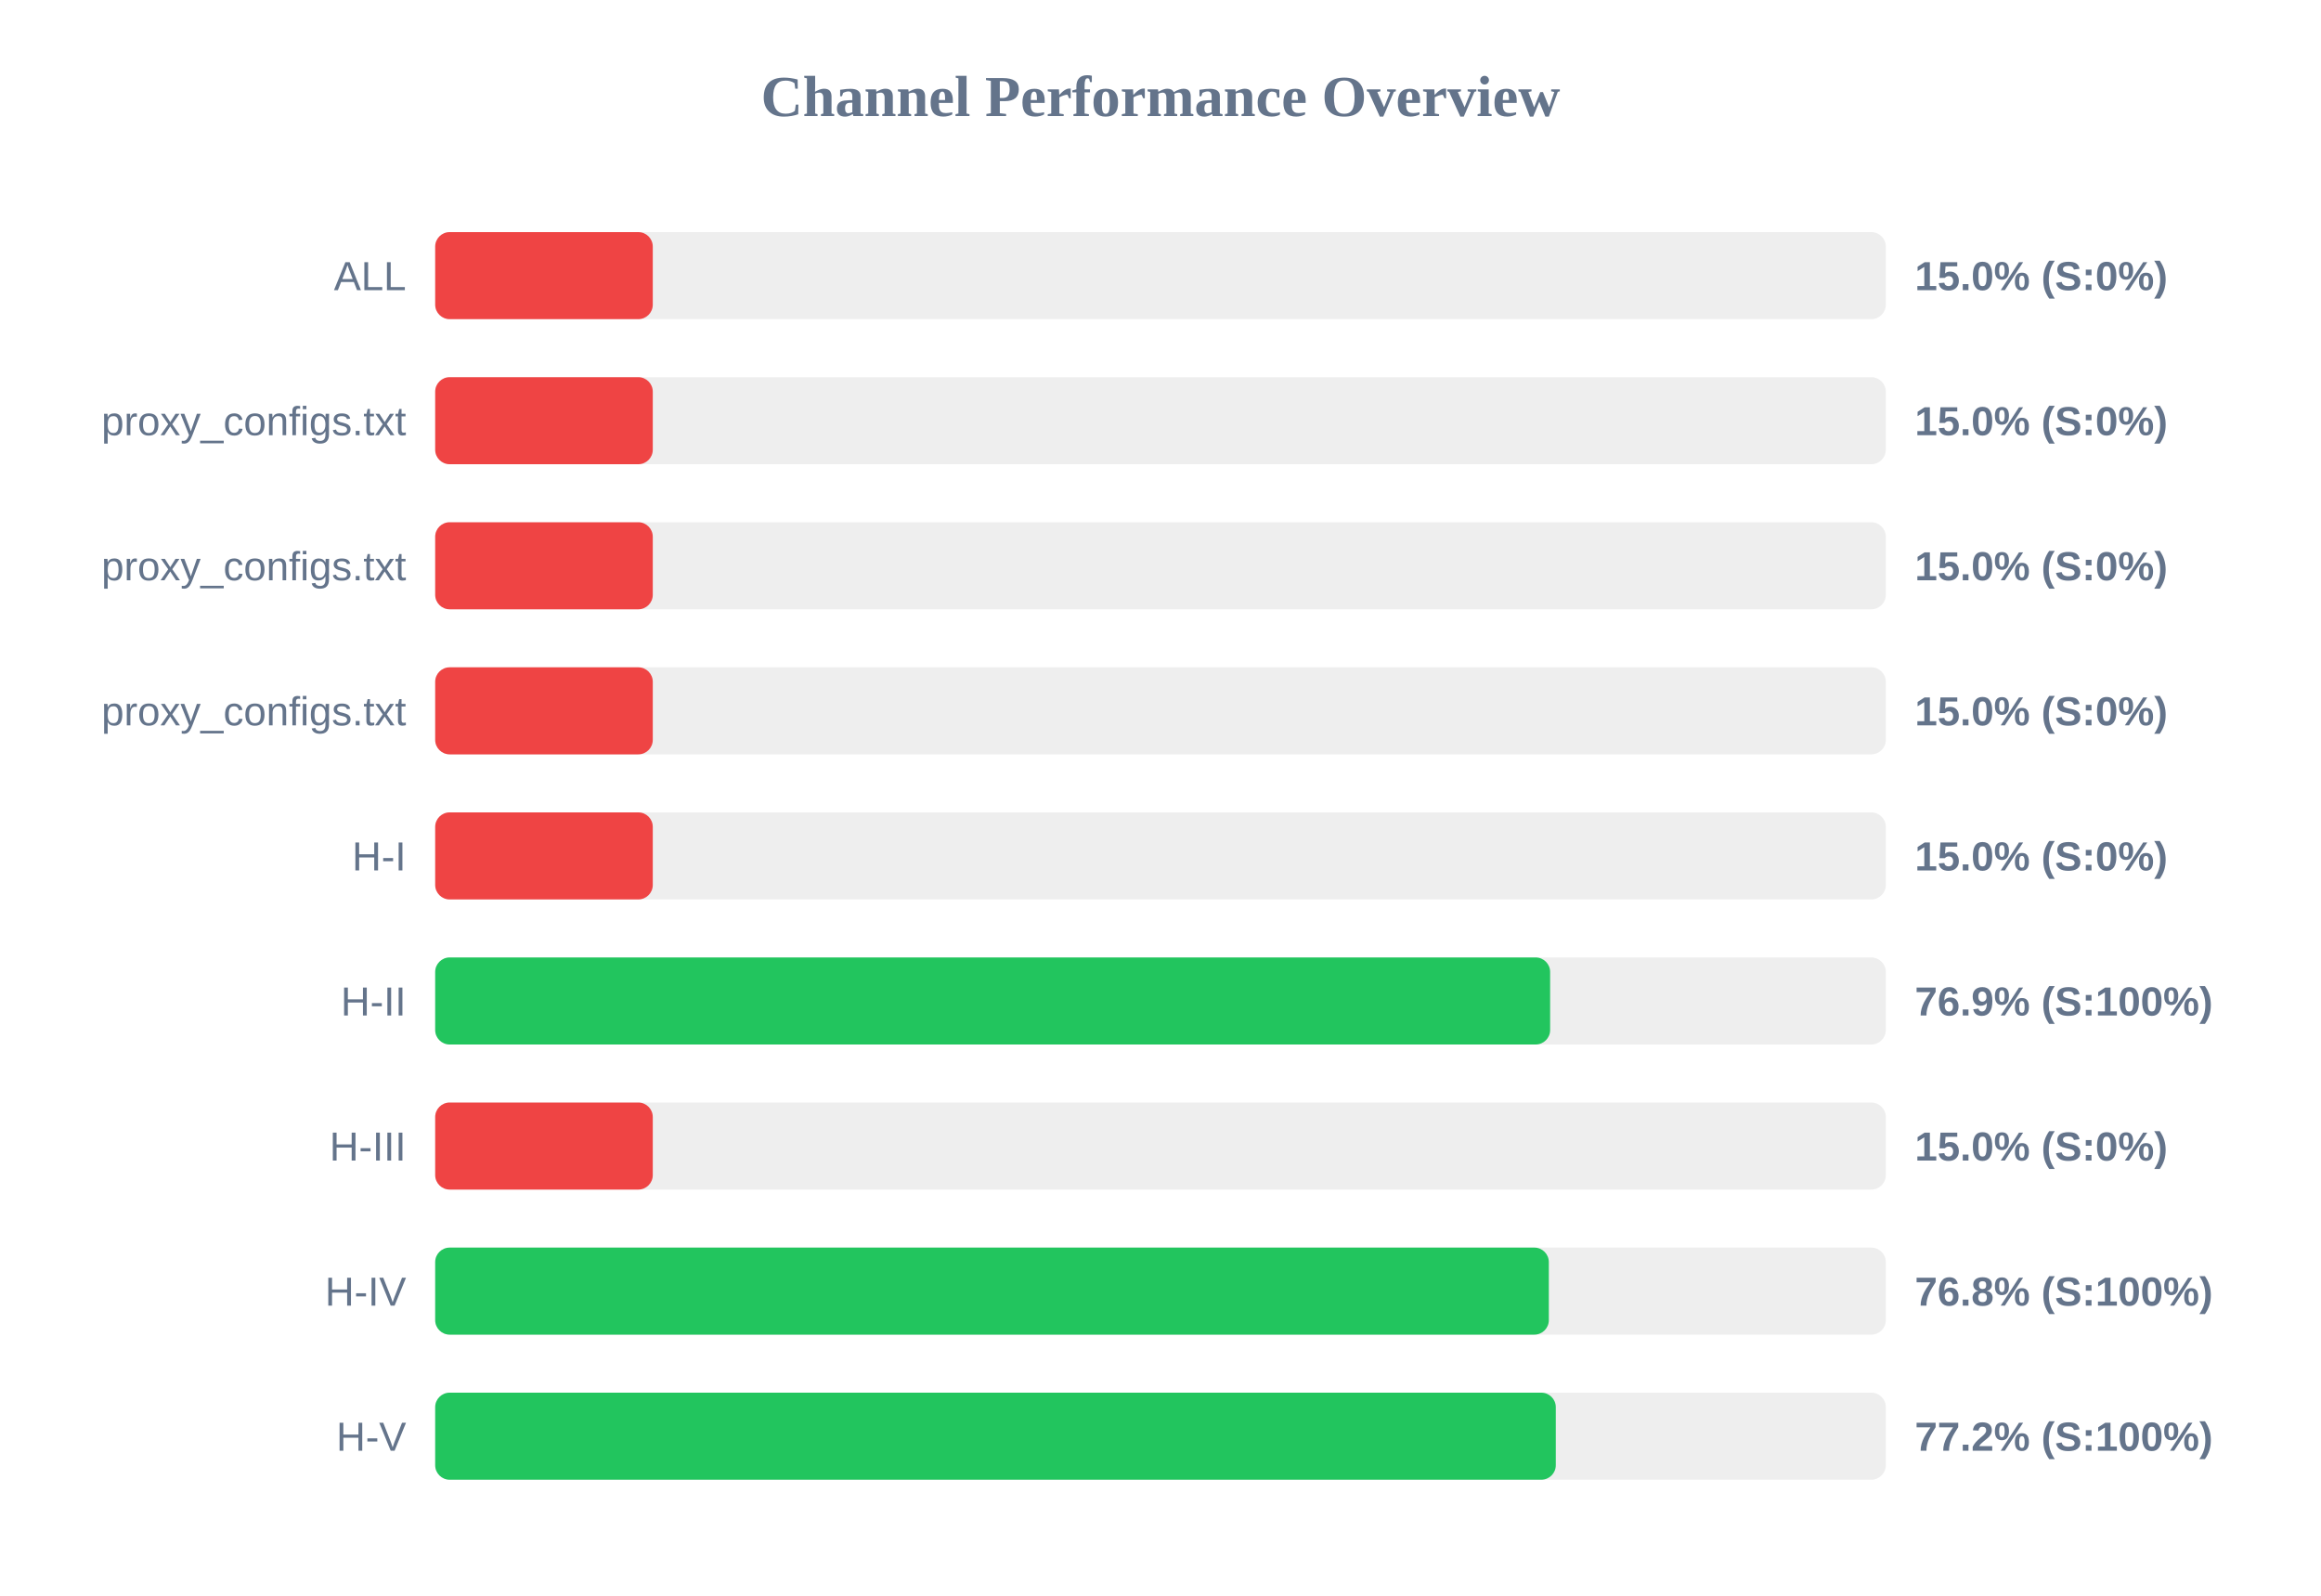
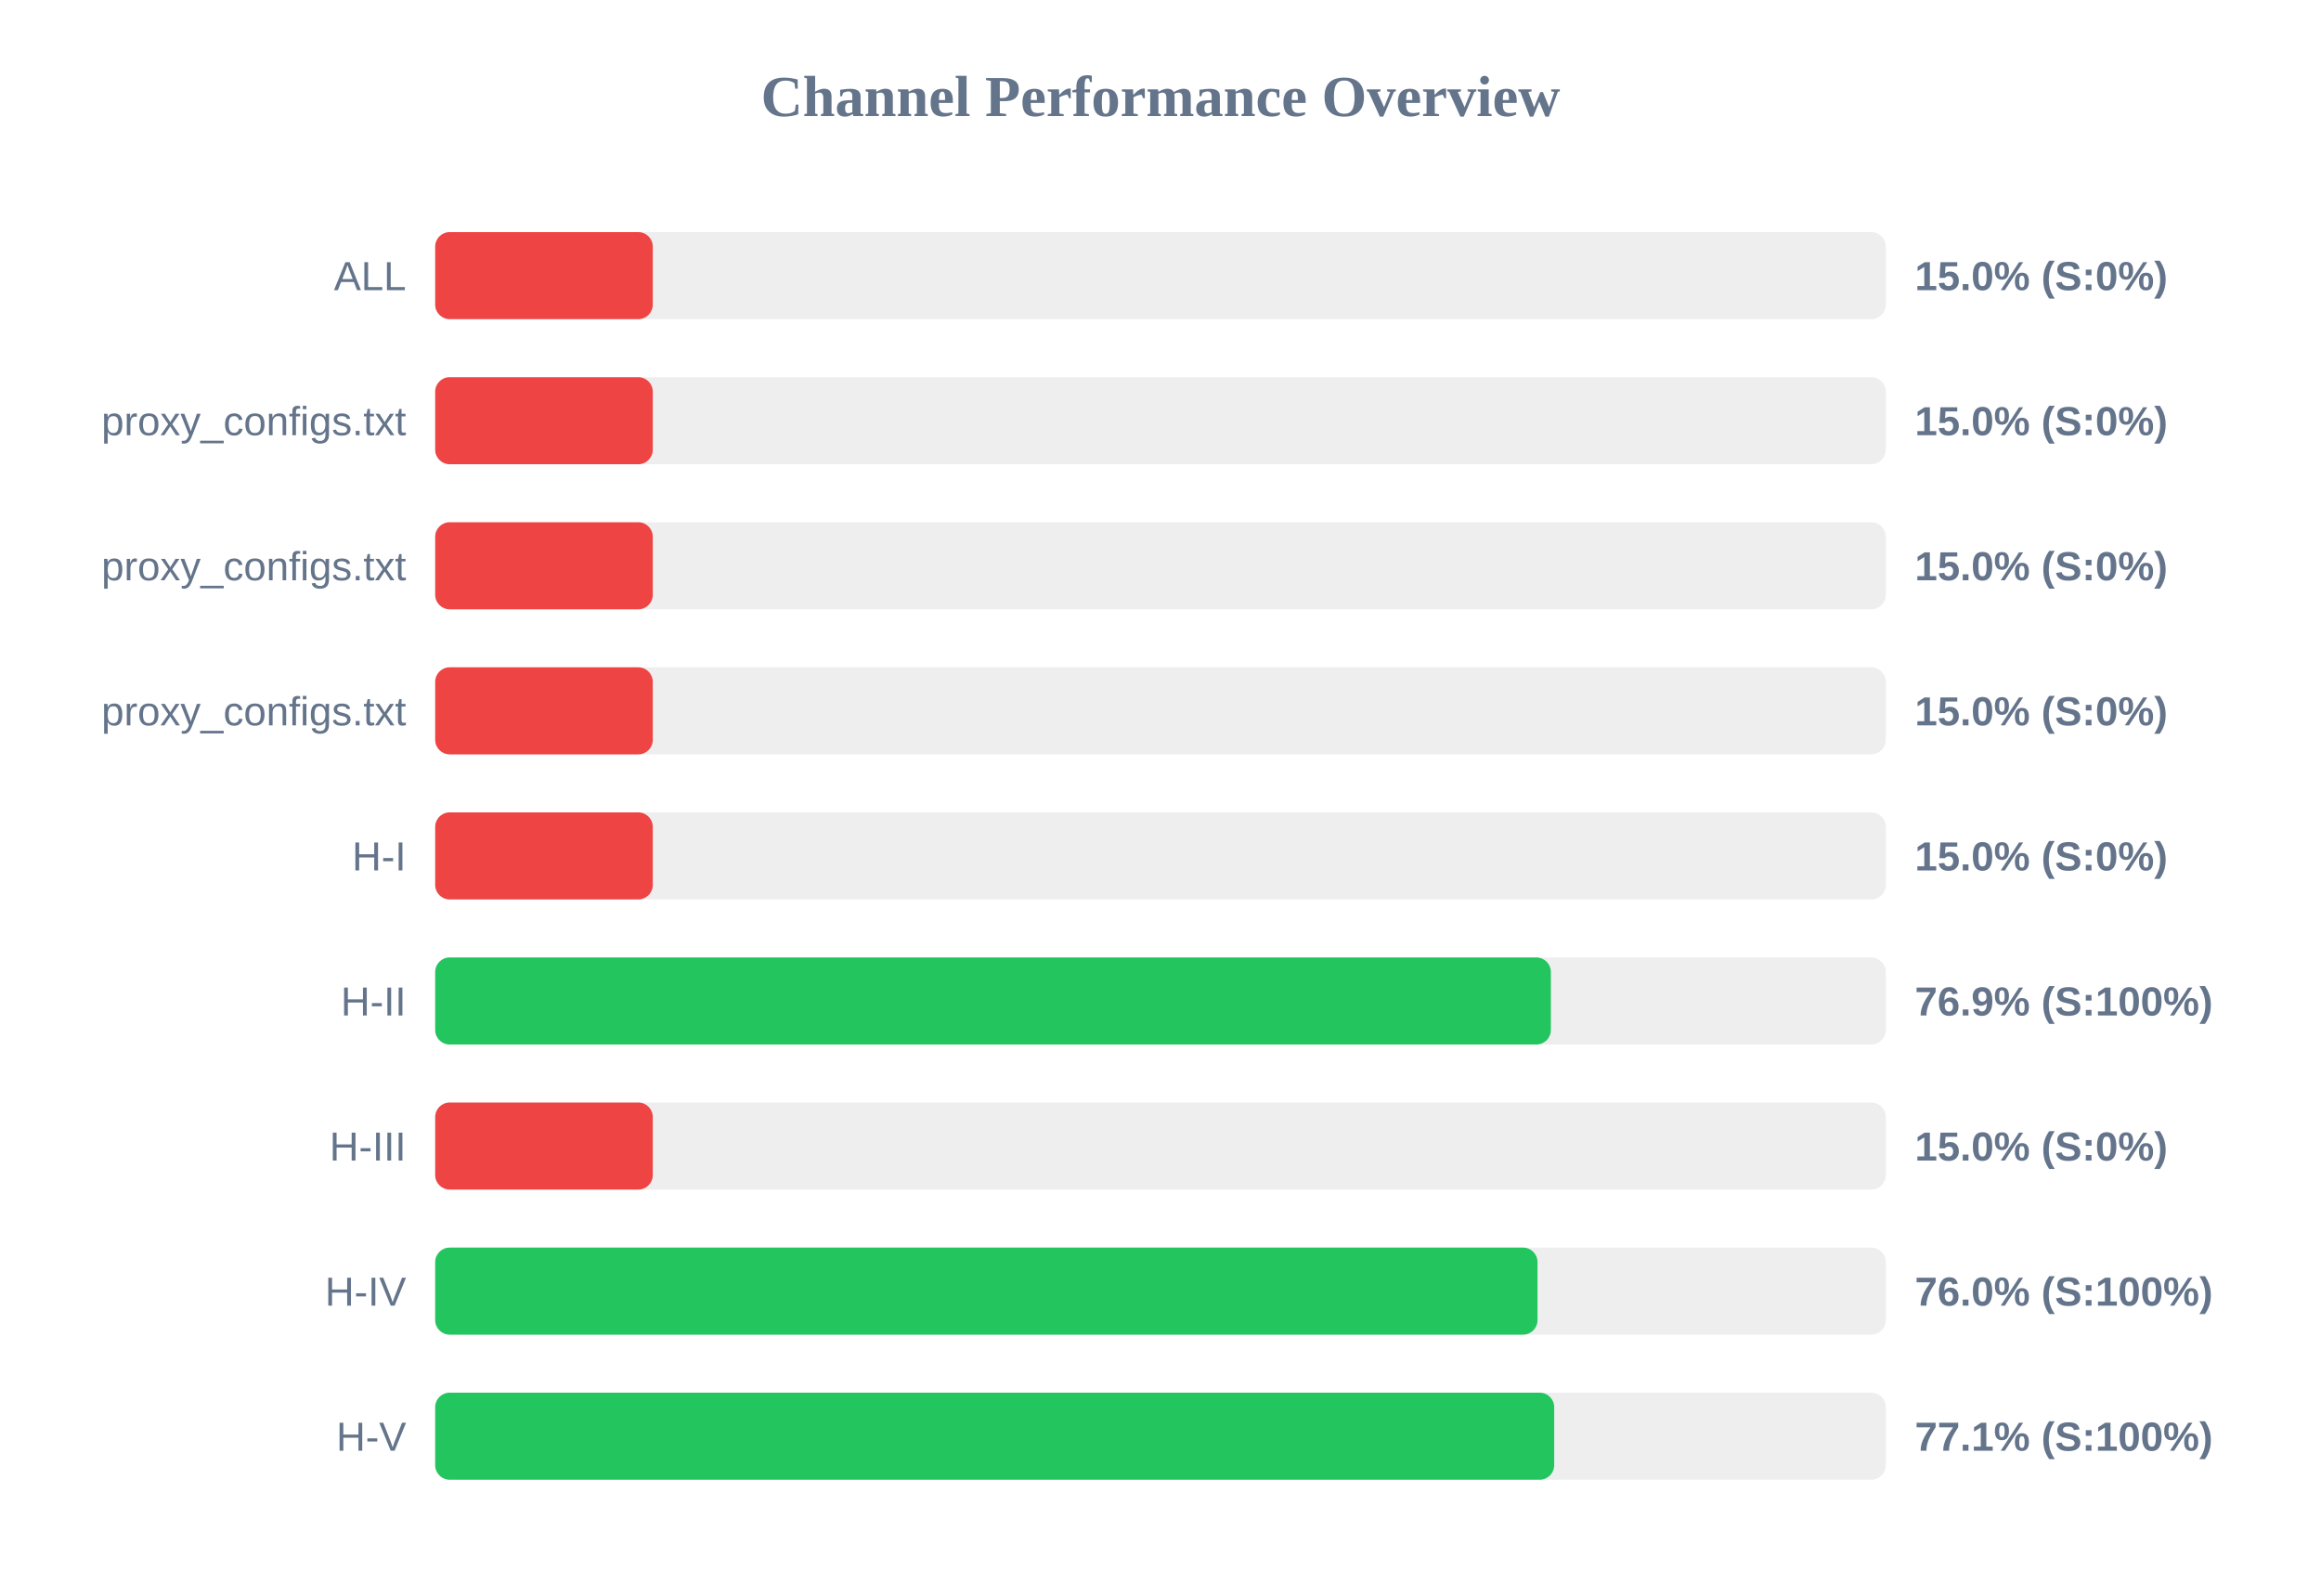
<svg xmlns="http://www.w3.org/2000/svg" width="800" height="550" version="1.1">
  <style>
        .row { font: 14px Arial; fill: #64748b; }
        .score { font: bold 14px Arial; fill: #64748b; }
    </style>
  <text x="400" y="40" text-anchor="middle" font-size="20px" font-weight="bold" fill="#64748b">Channel Performance Overview</text>
  <rect x="150" y="80" width="500" height="30" fill="#eee" rx="5" />
  <rect x="150" y="80" width="75.0" height="30" fill="#ef4444" rx="5" />
  <text x="140" y="100" text-anchor="end" class="row">ALL</text>
  <text x="660" y="100" text-anchor="start" class="score">15.0% (S:0%)</text>
  <rect x="150" y="130" width="500" height="30" fill="#eee" rx="5" />
  <rect x="150" y="130" width="75.0" height="30" fill="#ef4444" rx="5" />
  <text x="140" y="150" text-anchor="end" class="row">proxy_configs.txt</text>
  <text x="660" y="150" text-anchor="start" class="score">15.0% (S:0%)</text>
  <rect x="150" y="180" width="500" height="30" fill="#eee" rx="5" />
  <rect x="150" y="180" width="75.0" height="30" fill="#ef4444" rx="5" />
  <text x="140" y="200" text-anchor="end" class="row">proxy_configs.txt</text>
  <text x="660" y="200" text-anchor="start" class="score">15.0% (S:0%)</text>
  <rect x="150" y="230" width="500" height="30" fill="#eee" rx="5" />
  <rect x="150" y="230" width="75.0" height="30" fill="#ef4444" rx="5" />
  <text x="140" y="250" text-anchor="end" class="row">proxy_configs.txt</text>
  <text x="660" y="250" text-anchor="start" class="score">15.0% (S:0%)</text>
  <rect x="150" y="280" width="500" height="30" fill="#eee" rx="5" />
  <rect x="150" y="280" width="75.0" height="30" fill="#ef4444" rx="5" />
  <text x="140" y="300" text-anchor="end" class="row">H-I</text>
  <text x="660" y="300" text-anchor="start" class="score">15.0% (S:0%)</text>
  <rect x="150" y="330" width="500" height="30" fill="#eee" rx="5" />
-   <rect x="150" y="330" width="384.3" height="30" fill="#22c55e" rx="5" />
+   <rect x="150" y="330" width="384.55" height="30" fill="#22c55e" rx="5" />
  <text x="140" y="350" text-anchor="end" class="row">H-II</text>
  <text x="660" y="350" text-anchor="start" class="score">76.9% (S:100%)</text>
  <rect x="150" y="380" width="500" height="30" fill="#eee" rx="5" />
  <rect x="150" y="380" width="75.0" height="30" fill="#ef4444" rx="5" />
  <text x="140" y="400" text-anchor="end" class="row">H-III</text>
  <text x="660" y="400" text-anchor="start" class="score">15.0% (S:0%)</text>
  <rect x="150" y="430" width="500" height="30" fill="#eee" rx="5" />
-   <rect x="150" y="430" width="383.85" height="30" fill="#22c55e" rx="5" />
+   <rect x="150" y="430" width="379.95" height="30" fill="#22c55e" rx="5" />
  <text x="140" y="450" text-anchor="end" class="row">H-IV</text>
-   <text x="660" y="450" text-anchor="start" class="score">76.8% (S:100%)</text>
+   <text x="660" y="450" text-anchor="start" class="score">76.0% (S:100%)</text>
  <rect x="150" y="480" width="500" height="30" fill="#eee" rx="5" />
-   <rect x="150" y="480" width="386.25" height="30" fill="#22c55e" rx="5" />
+   <rect x="150" y="480" width="385.7" height="30" fill="#22c55e" rx="5" />
  <text x="140" y="500" text-anchor="end" class="row">H-V</text>
-   <text x="660" y="500" text-anchor="start" class="score">77.2% (S:100%)</text>
+   <text x="660" y="500" text-anchor="start" class="score">77.1% (S:100%)</text>
</svg>
